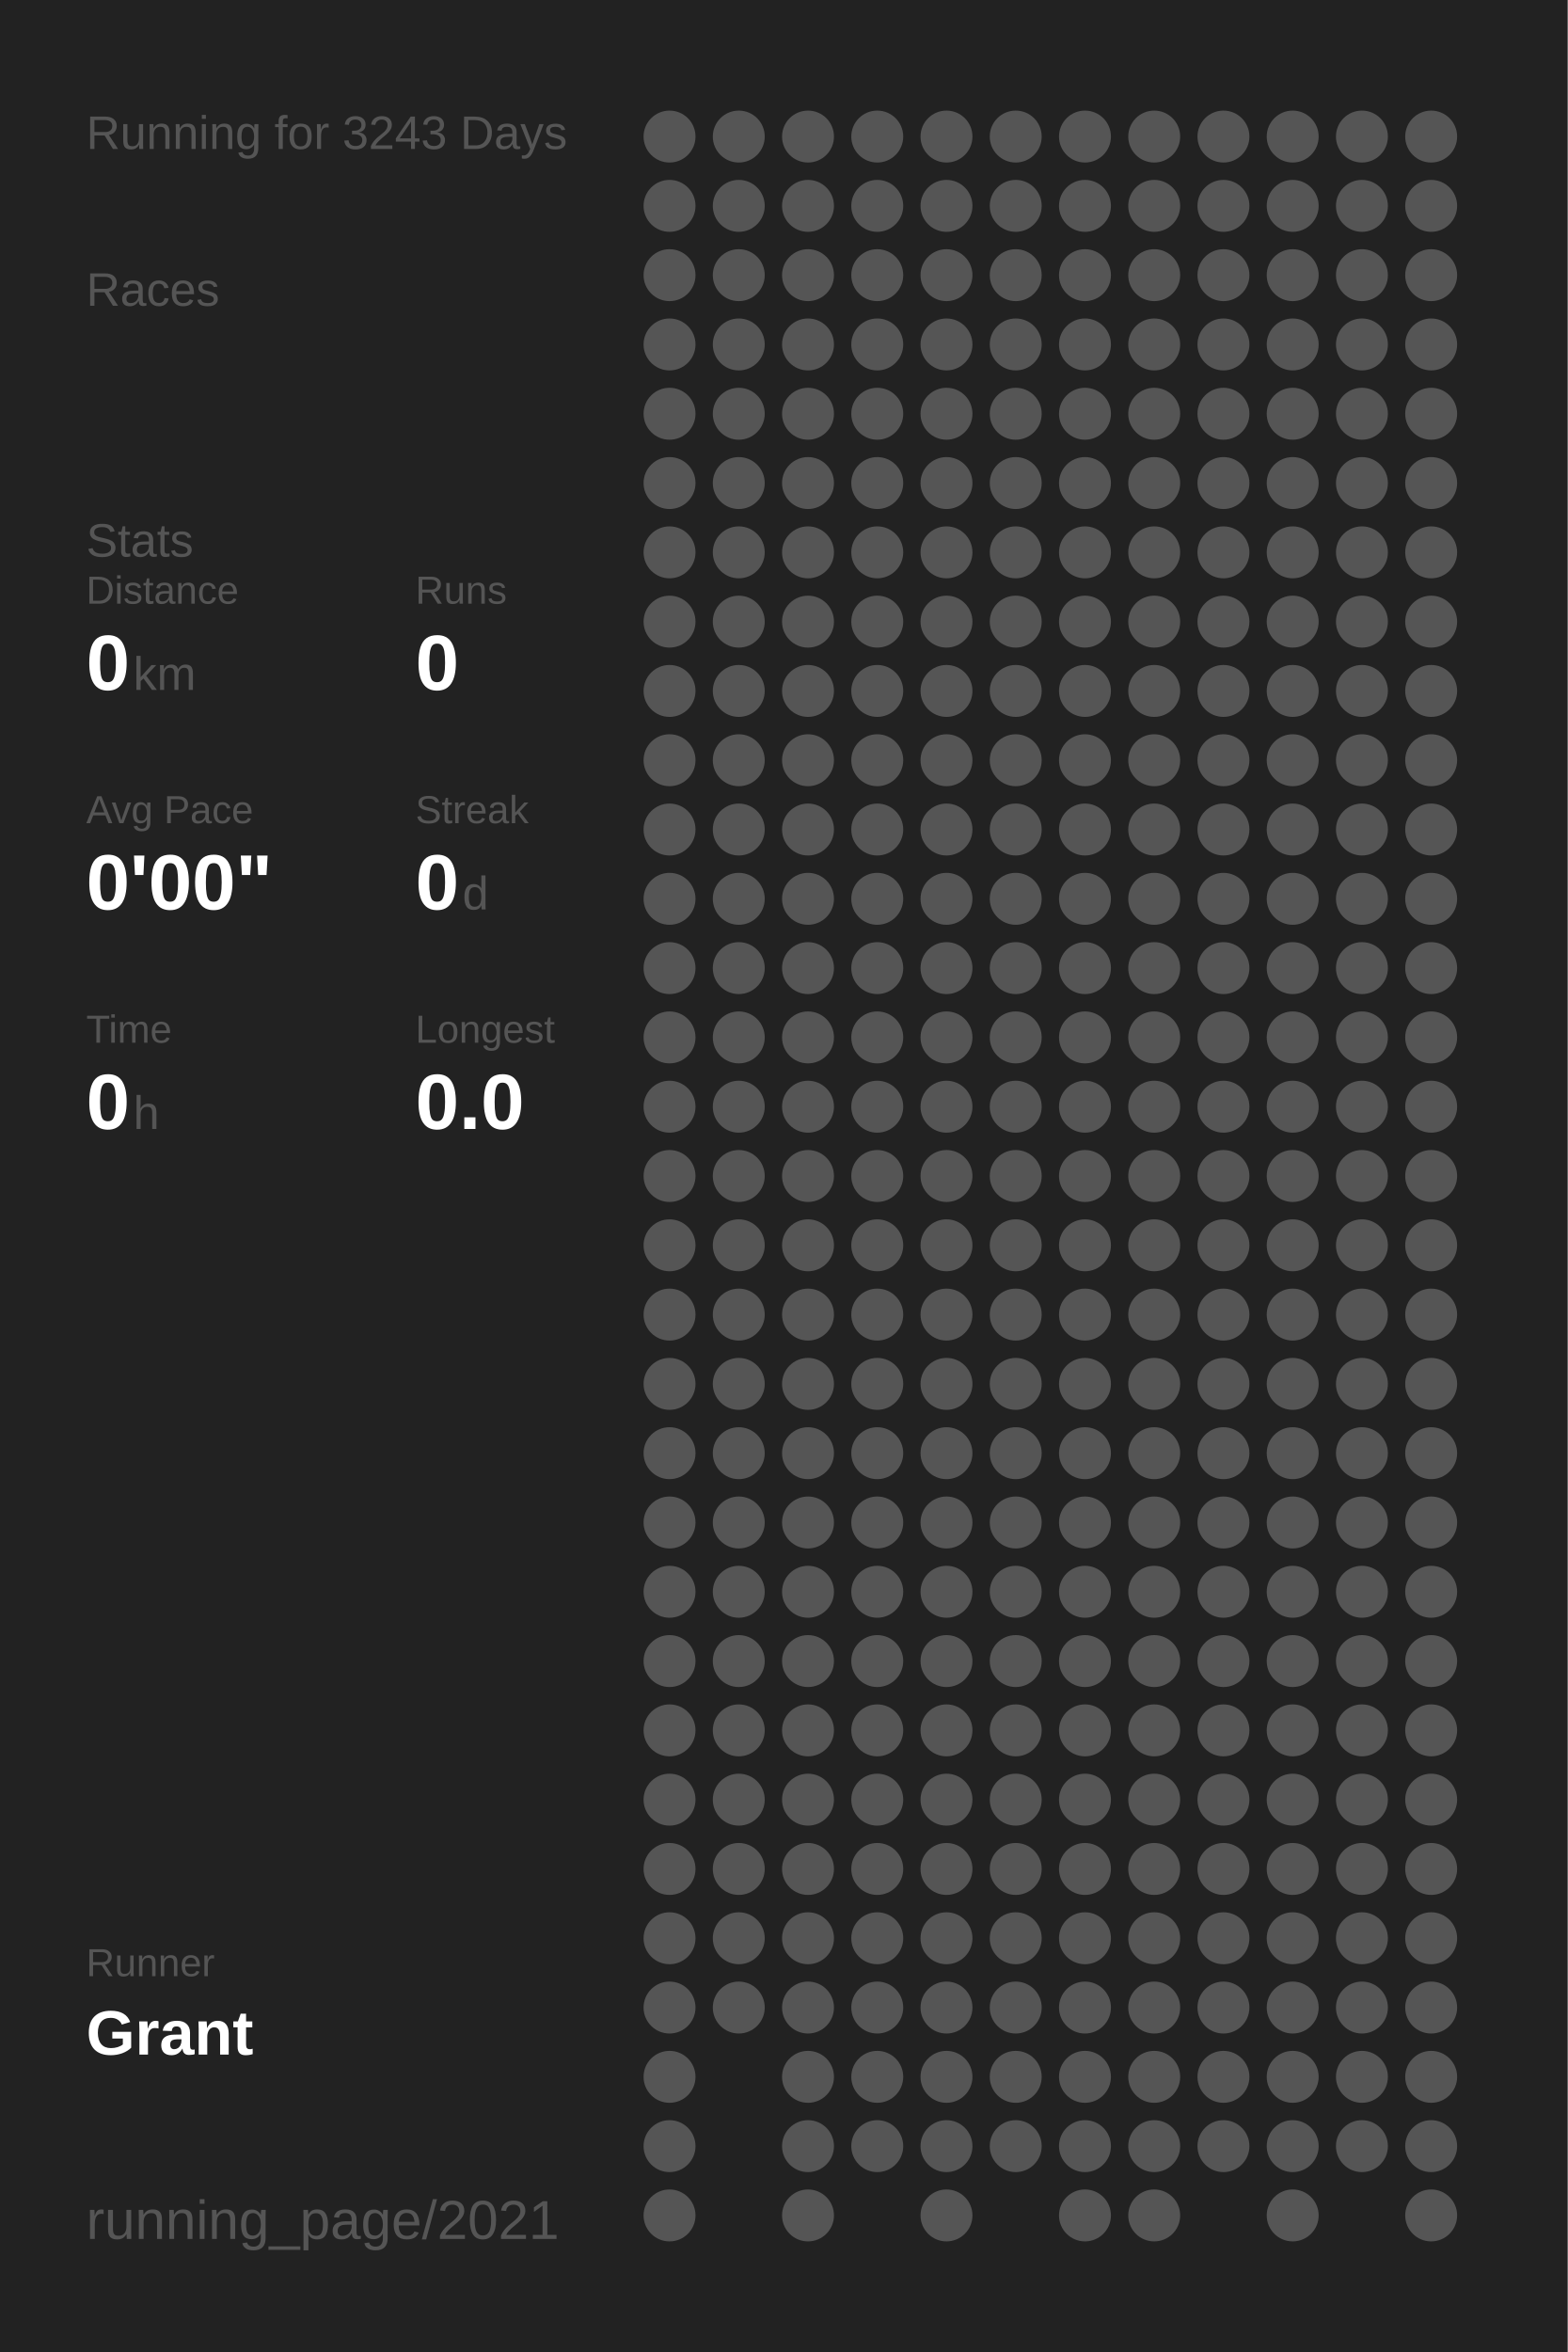
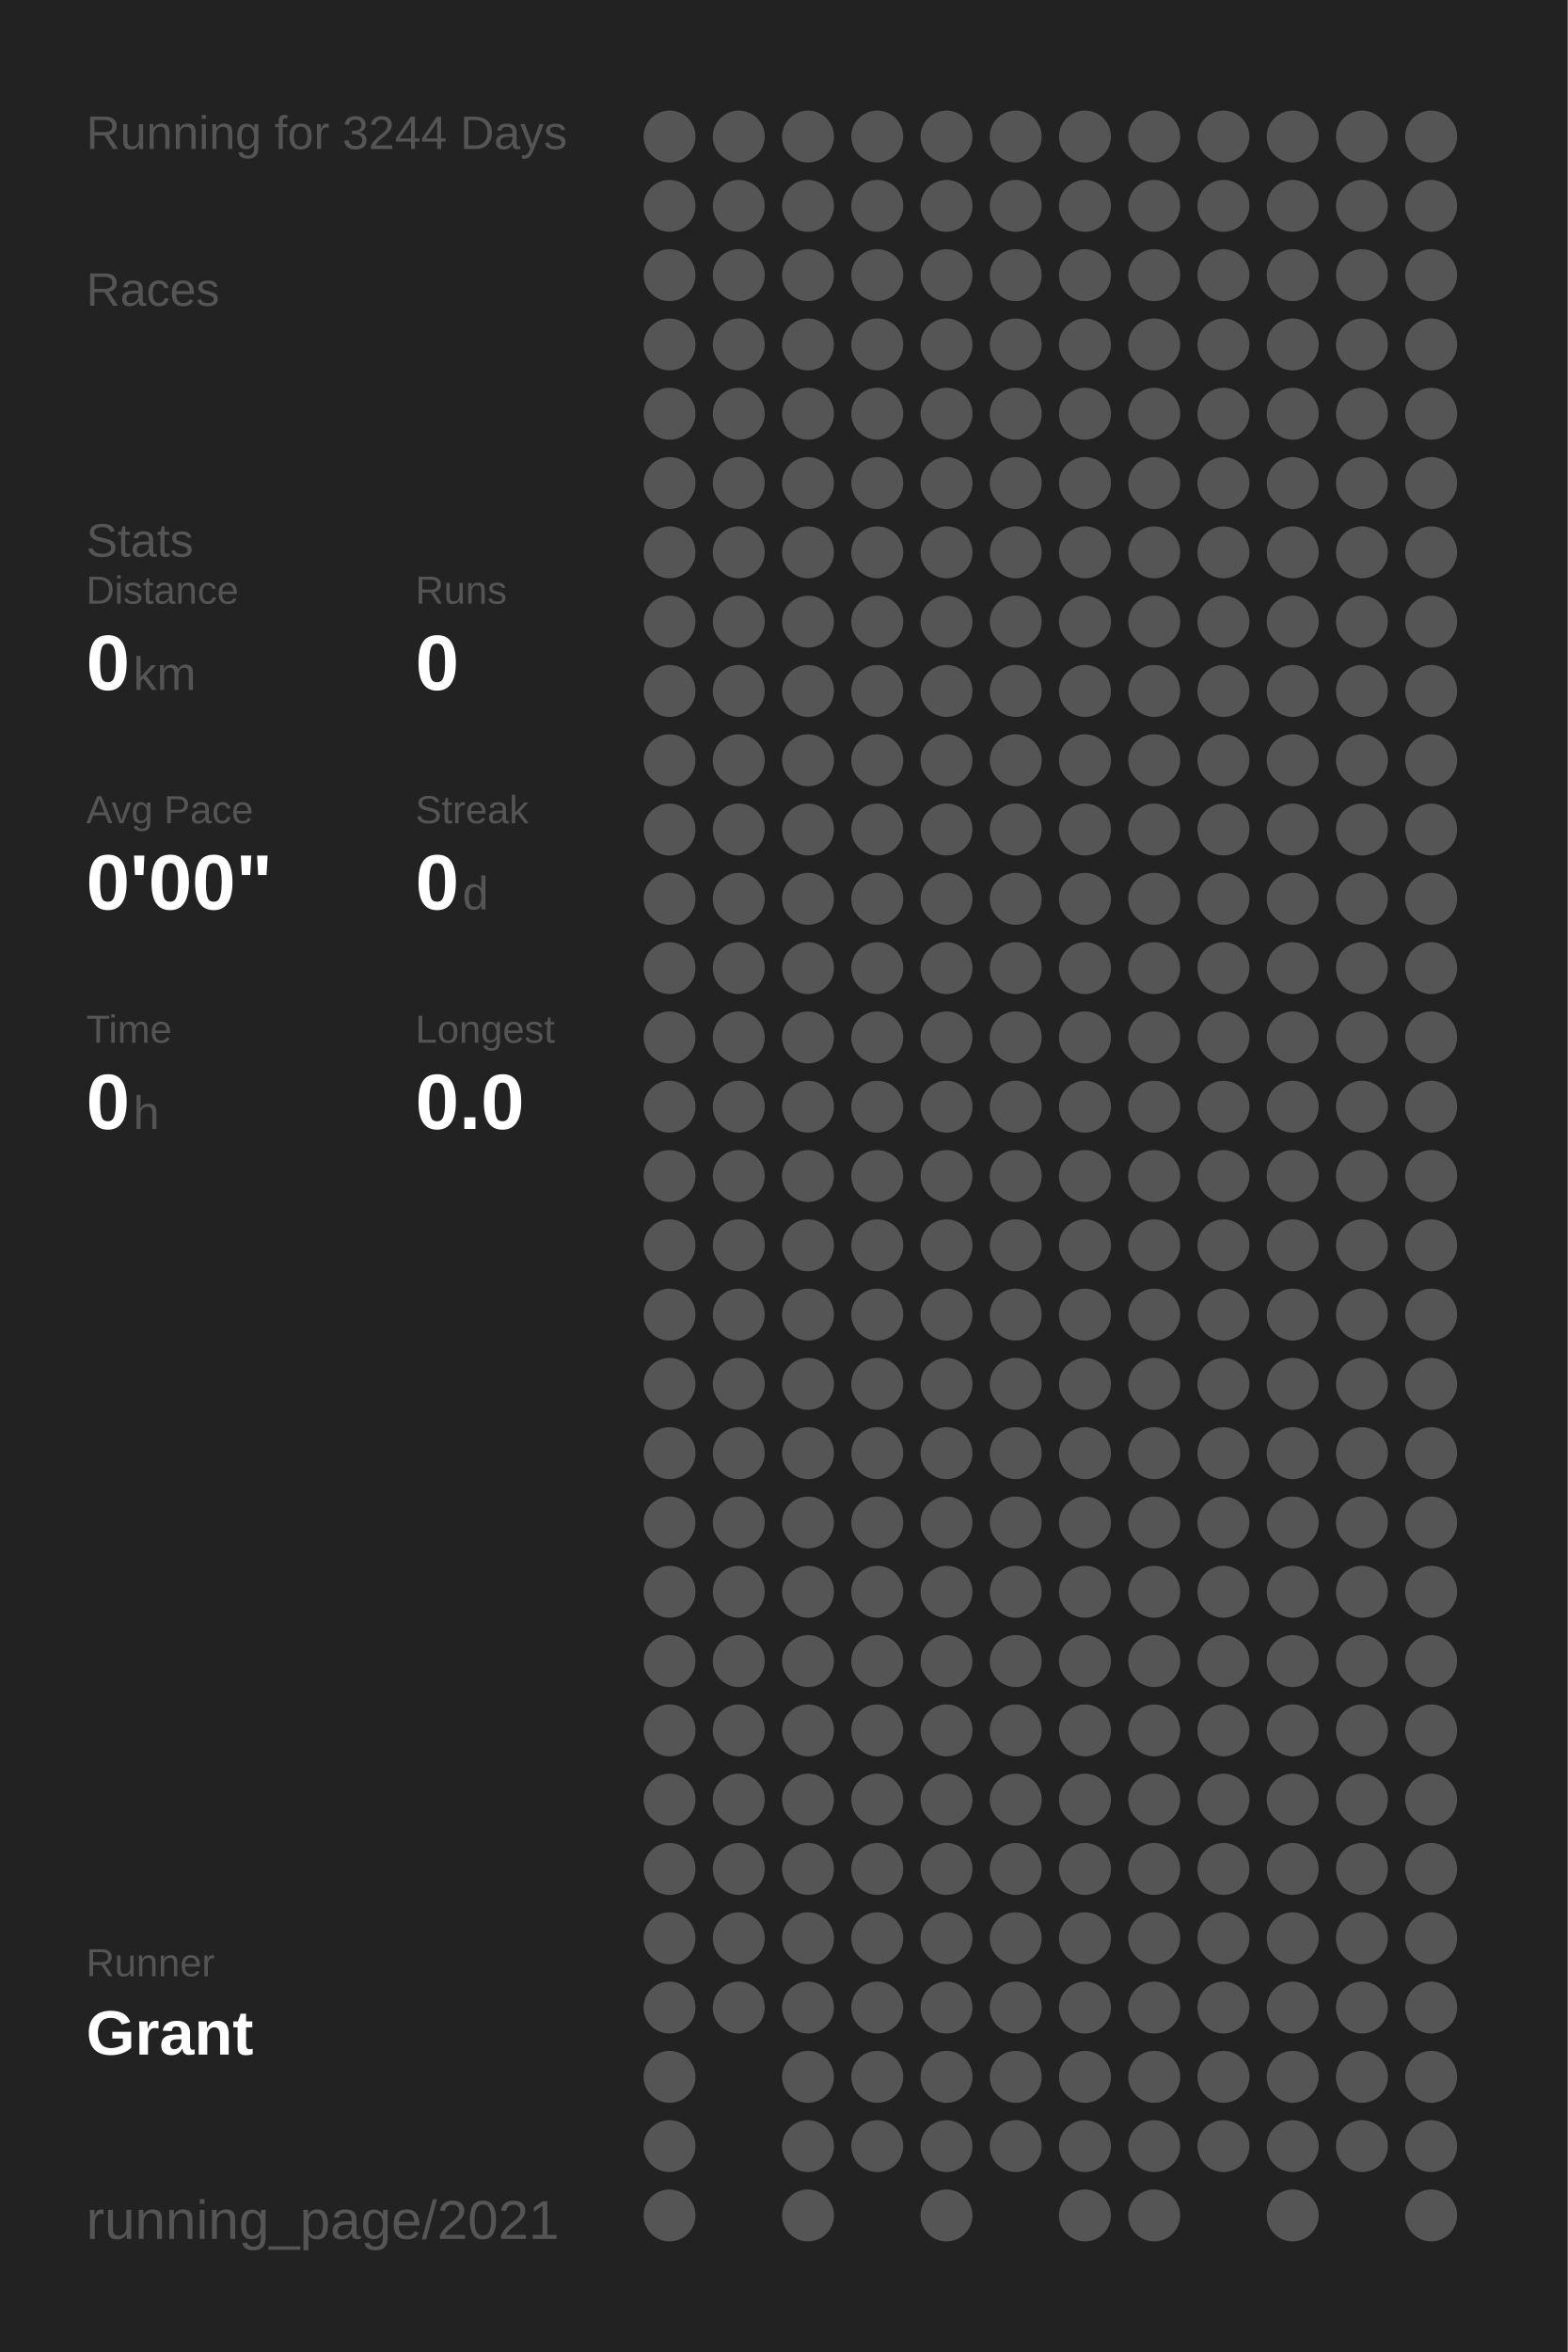
<svg xmlns="http://www.w3.org/2000/svg" baseProfile="full" height="300mm" version="1.1" viewBox="0,0,200,300" width="200mm">
  <defs />
  <rect fill="#222222" height="300" width="200" x="0" y="0" />
-   <text fill="#555555" style="font-size:6px; font-family:Arial;" x="11" y="19">Running for 3243 Days</text>
+   <text fill="#555555" style="font-size:6px; font-family:Arial;" x="11" y="19">Running for 3244 Days</text>
  <text fill="#555555" style="font-size:6px; font-family:Arial;" x="11" y="39">Races</text>
  <text fill="#555555" style="font-size:6px; font-family:Arial;" x="11" y="71">Stats</text>
  <text fill="#555555" style="font-size:5px; font-family:Arial;" x="11" y="77">Distance</text>
  <text fill="#FFFFFF" style="font-size:10px; font-family:Arial; font-weight:bold;" x="11" y="88">0</text>
  <text fill="#555555" style="font-size:6px; font-family:Arial;" x="17" y="88">km</text>
  <text fill="#555555" style="font-size:5px; font-family:Arial;" x="53" y="77">Runs</text>
  <text fill="#FFFFFF" style="font-size:10px; font-family:Arial; font-weight:bold;" x="53" y="88">0</text>
  <text fill="#555555" style="font-size:5px; font-family:Arial;" x="11" y="105">Avg Pace</text>
  <text fill="#FFFFFF" style="font-size:10px; font-family:Arial; font-weight:bold;" x="11" y="116">0'00"</text>
  <text fill="#555555" style="font-size:5px; font-family:Arial;" x="53" y="105">Streak</text>
  <text fill="#FFFFFF" style="font-size:10px; font-family:Arial; font-weight:bold;" x="53" y="116">0</text>
  <text fill="#555555" style="font-size:6px; font-family:Arial;" x="59" y="116">d</text>
  <text fill="#555555" style="font-size:5px; font-family:Arial;" x="11" y="133">Time</text>
  <text fill="#FFFFFF" style="font-size:10px; font-family:Arial; font-weight:bold;" x="11" y="144">0</text>
  <text fill="#555555" style="font-size:6px; font-family:Arial;" x="17" y="144">h</text>
  <text fill="#555555" style="font-size:5px; font-family:Arial;" x="53" y="133">Longest</text>
  <text fill="#FFFFFF" style="font-size:10px; font-family:Arial; font-weight:bold;" x="53" y="144">0.0</text>
  <text fill="#555555" style="font-size:5px; font-family:Arial;" x="11" y="252.065">Runner</text>
  <text fill="#FFFFFF" style="font-size:8px; font-family:Arial; font-weight:bold;" x="11" y="262.065">Grant</text>
  <text fill="#555555" style="font-size:7px; font-family:Arial;" x="11" y="285.581">running_page/2021</text>
  <circle cx="85.417" cy="17.419" fill="#555555" r="3.312" />
  <circle cx="85.417" cy="26.258" fill="#555555" r="3.312" />
  <circle cx="85.417" cy="35.097" fill="#555555" r="3.312" />
  <circle cx="85.417" cy="43.935" fill="#555555" r="3.312" />
  <circle cx="85.417" cy="52.774" fill="#555555" r="3.312" />
  <circle cx="85.417" cy="61.613" fill="#555555" r="3.312" />
  <circle cx="85.417" cy="70.452" fill="#555555" r="3.312" />
  <circle cx="85.417" cy="79.29" fill="#555555" r="3.312" />
  <circle cx="85.417" cy="88.129" fill="#555555" r="3.312" />
  <circle cx="85.417" cy="96.968" fill="#555555" r="3.312" />
  <circle cx="85.417" cy="105.806" fill="#555555" r="3.312" />
  <circle cx="85.417" cy="114.645" fill="#555555" r="3.312" />
  <circle cx="85.417" cy="123.484" fill="#555555" r="3.312" />
  <circle cx="85.417" cy="132.323" fill="#555555" r="3.312" />
  <circle cx="85.417" cy="141.161" fill="#555555" r="3.312" />
  <circle cx="85.417" cy="150" fill="#555555" r="3.312" />
  <circle cx="85.417" cy="158.839" fill="#555555" r="3.312" />
  <circle cx="85.417" cy="167.677" fill="#555555" r="3.312" />
  <circle cx="85.417" cy="176.516" fill="#555555" r="3.312" />
  <circle cx="85.417" cy="185.355" fill="#555555" r="3.312" />
  <circle cx="85.417" cy="194.194" fill="#555555" r="3.312" />
  <circle cx="85.417" cy="203.032" fill="#555555" r="3.312" />
  <circle cx="85.417" cy="211.871" fill="#555555" r="3.312" />
  <circle cx="85.417" cy="220.71" fill="#555555" r="3.312" />
  <circle cx="85.417" cy="229.548" fill="#555555" r="3.312" />
  <circle cx="85.417" cy="238.387" fill="#555555" r="3.312" />
  <circle cx="85.417" cy="247.226" fill="#555555" r="3.312" />
  <circle cx="85.417" cy="256.065" fill="#555555" r="3.312" />
  <circle cx="85.417" cy="264.903" fill="#555555" r="3.312" />
  <circle cx="85.417" cy="273.742" fill="#555555" r="3.312" />
  <circle cx="85.417" cy="282.581" fill="#555555" r="3.312" />
  <circle cx="94.25" cy="17.419" fill="#555555" r="3.312" />
  <circle cx="94.25" cy="26.258" fill="#555555" r="3.312" />
  <circle cx="94.25" cy="35.097" fill="#555555" r="3.312" />
  <circle cx="94.25" cy="43.935" fill="#555555" r="3.312" />
  <circle cx="94.25" cy="52.774" fill="#555555" r="3.312" />
  <circle cx="94.25" cy="61.613" fill="#555555" r="3.312" />
  <circle cx="94.25" cy="70.452" fill="#555555" r="3.312" />
  <circle cx="94.25" cy="79.29" fill="#555555" r="3.312" />
  <circle cx="94.25" cy="88.129" fill="#555555" r="3.312" />
  <circle cx="94.25" cy="96.968" fill="#555555" r="3.312" />
  <circle cx="94.25" cy="105.806" fill="#555555" r="3.312" />
  <circle cx="94.25" cy="114.645" fill="#555555" r="3.312" />
  <circle cx="94.25" cy="123.484" fill="#555555" r="3.312" />
  <circle cx="94.25" cy="132.323" fill="#555555" r="3.312" />
  <circle cx="94.25" cy="141.161" fill="#555555" r="3.312" />
  <circle cx="94.25" cy="150" fill="#555555" r="3.312" />
  <circle cx="94.25" cy="158.839" fill="#555555" r="3.312" />
  <circle cx="94.25" cy="167.677" fill="#555555" r="3.312" />
  <circle cx="94.25" cy="176.516" fill="#555555" r="3.312" />
  <circle cx="94.25" cy="185.355" fill="#555555" r="3.312" />
  <circle cx="94.25" cy="194.194" fill="#555555" r="3.312" />
  <circle cx="94.25" cy="203.032" fill="#555555" r="3.312" />
  <circle cx="94.25" cy="211.871" fill="#555555" r="3.312" />
  <circle cx="94.25" cy="220.71" fill="#555555" r="3.312" />
  <circle cx="94.25" cy="229.548" fill="#555555" r="3.312" />
  <circle cx="94.25" cy="238.387" fill="#555555" r="3.312" />
  <circle cx="94.25" cy="247.226" fill="#555555" r="3.312" />
  <circle cx="94.25" cy="256.065" fill="#555555" r="3.312" />
  <circle cx="103.083" cy="17.419" fill="#555555" r="3.312" />
  <circle cx="103.083" cy="26.258" fill="#555555" r="3.312" />
  <circle cx="103.083" cy="35.097" fill="#555555" r="3.312" />
  <circle cx="103.083" cy="43.935" fill="#555555" r="3.312" />
  <circle cx="103.083" cy="52.774" fill="#555555" r="3.312" />
  <circle cx="103.083" cy="61.613" fill="#555555" r="3.312" />
  <circle cx="103.083" cy="70.452" fill="#555555" r="3.312" />
  <circle cx="103.083" cy="79.29" fill="#555555" r="3.312" />
  <circle cx="103.083" cy="88.129" fill="#555555" r="3.312" />
  <circle cx="103.083" cy="96.968" fill="#555555" r="3.312" />
  <circle cx="103.083" cy="105.806" fill="#555555" r="3.312" />
  <circle cx="103.083" cy="114.645" fill="#555555" r="3.312" />
  <circle cx="103.083" cy="123.484" fill="#555555" r="3.312" />
  <circle cx="103.083" cy="132.323" fill="#555555" r="3.312" />
  <circle cx="103.083" cy="141.161" fill="#555555" r="3.312" />
  <circle cx="103.083" cy="150" fill="#555555" r="3.312" />
  <circle cx="103.083" cy="158.839" fill="#555555" r="3.312" />
  <circle cx="103.083" cy="167.677" fill="#555555" r="3.312" />
  <circle cx="103.083" cy="176.516" fill="#555555" r="3.312" />
  <circle cx="103.083" cy="185.355" fill="#555555" r="3.312" />
  <circle cx="103.083" cy="194.194" fill="#555555" r="3.312" />
  <circle cx="103.083" cy="203.032" fill="#555555" r="3.312" />
  <circle cx="103.083" cy="211.871" fill="#555555" r="3.312" />
  <circle cx="103.083" cy="220.71" fill="#555555" r="3.312" />
  <circle cx="103.083" cy="229.548" fill="#555555" r="3.312" />
  <circle cx="103.083" cy="238.387" fill="#555555" r="3.312" />
  <circle cx="103.083" cy="247.226" fill="#555555" r="3.312" />
  <circle cx="103.083" cy="256.065" fill="#555555" r="3.312" />
  <circle cx="103.083" cy="264.903" fill="#555555" r="3.312" />
  <circle cx="103.083" cy="273.742" fill="#555555" r="3.312" />
  <circle cx="103.083" cy="282.581" fill="#555555" r="3.312" />
  <circle cx="111.917" cy="17.419" fill="#555555" r="3.312" />
  <circle cx="111.917" cy="26.258" fill="#555555" r="3.312" />
  <circle cx="111.917" cy="35.097" fill="#555555" r="3.312" />
  <circle cx="111.917" cy="43.935" fill="#555555" r="3.312" />
  <circle cx="111.917" cy="52.774" fill="#555555" r="3.312" />
  <circle cx="111.917" cy="61.613" fill="#555555" r="3.312" />
  <circle cx="111.917" cy="70.452" fill="#555555" r="3.312" />
  <circle cx="111.917" cy="79.29" fill="#555555" r="3.312" />
  <circle cx="111.917" cy="88.129" fill="#555555" r="3.312" />
  <circle cx="111.917" cy="96.968" fill="#555555" r="3.312" />
  <circle cx="111.917" cy="105.806" fill="#555555" r="3.312" />
  <circle cx="111.917" cy="114.645" fill="#555555" r="3.312" />
  <circle cx="111.917" cy="123.484" fill="#555555" r="3.312" />
  <circle cx="111.917" cy="132.323" fill="#555555" r="3.312" />
  <circle cx="111.917" cy="141.161" fill="#555555" r="3.312" />
  <circle cx="111.917" cy="150" fill="#555555" r="3.312" />
  <circle cx="111.917" cy="158.839" fill="#555555" r="3.312" />
  <circle cx="111.917" cy="167.677" fill="#555555" r="3.312" />
  <circle cx="111.917" cy="176.516" fill="#555555" r="3.312" />
  <circle cx="111.917" cy="185.355" fill="#555555" r="3.312" />
  <circle cx="111.917" cy="194.194" fill="#555555" r="3.312" />
  <circle cx="111.917" cy="203.032" fill="#555555" r="3.312" />
  <circle cx="111.917" cy="211.871" fill="#555555" r="3.312" />
  <circle cx="111.917" cy="220.71" fill="#555555" r="3.312" />
  <circle cx="111.917" cy="229.548" fill="#555555" r="3.312" />
  <circle cx="111.917" cy="238.387" fill="#555555" r="3.312" />
  <circle cx="111.917" cy="247.226" fill="#555555" r="3.312" />
  <circle cx="111.917" cy="256.065" fill="#555555" r="3.312" />
  <circle cx="111.917" cy="264.903" fill="#555555" r="3.312" />
  <circle cx="111.917" cy="273.742" fill="#555555" r="3.312" />
  <circle cx="120.75" cy="17.419" fill="#555555" r="3.312" />
  <circle cx="120.75" cy="26.258" fill="#555555" r="3.312" />
  <circle cx="120.75" cy="35.097" fill="#555555" r="3.312" />
  <circle cx="120.75" cy="43.935" fill="#555555" r="3.312" />
  <circle cx="120.75" cy="52.774" fill="#555555" r="3.312" />
  <circle cx="120.75" cy="61.613" fill="#555555" r="3.312" />
  <circle cx="120.75" cy="70.452" fill="#555555" r="3.312" />
  <circle cx="120.75" cy="79.29" fill="#555555" r="3.312" />
  <circle cx="120.75" cy="88.129" fill="#555555" r="3.312" />
  <circle cx="120.75" cy="96.968" fill="#555555" r="3.312" />
  <circle cx="120.75" cy="105.806" fill="#555555" r="3.312" />
  <circle cx="120.75" cy="114.645" fill="#555555" r="3.312" />
  <circle cx="120.75" cy="123.484" fill="#555555" r="3.312" />
  <circle cx="120.75" cy="132.323" fill="#555555" r="3.312" />
  <circle cx="120.75" cy="141.161" fill="#555555" r="3.312" />
  <circle cx="120.75" cy="150" fill="#555555" r="3.312" />
  <circle cx="120.75" cy="158.839" fill="#555555" r="3.312" />
  <circle cx="120.75" cy="167.677" fill="#555555" r="3.312" />
  <circle cx="120.75" cy="176.516" fill="#555555" r="3.312" />
  <circle cx="120.75" cy="185.355" fill="#555555" r="3.312" />
  <circle cx="120.75" cy="194.194" fill="#555555" r="3.312" />
  <circle cx="120.75" cy="203.032" fill="#555555" r="3.312" />
  <circle cx="120.75" cy="211.871" fill="#555555" r="3.312" />
  <circle cx="120.75" cy="220.71" fill="#555555" r="3.312" />
  <circle cx="120.75" cy="229.548" fill="#555555" r="3.312" />
  <circle cx="120.75" cy="238.387" fill="#555555" r="3.312" />
  <circle cx="120.75" cy="247.226" fill="#555555" r="3.312" />
  <circle cx="120.75" cy="256.065" fill="#555555" r="3.312" />
  <circle cx="120.75" cy="264.903" fill="#555555" r="3.312" />
  <circle cx="120.75" cy="273.742" fill="#555555" r="3.312" />
  <circle cx="120.75" cy="282.581" fill="#555555" r="3.312" />
  <circle cx="129.583" cy="17.419" fill="#555555" r="3.312" />
  <circle cx="129.583" cy="26.258" fill="#555555" r="3.312" />
  <circle cx="129.583" cy="35.097" fill="#555555" r="3.312" />
  <circle cx="129.583" cy="43.935" fill="#555555" r="3.312" />
  <circle cx="129.583" cy="52.774" fill="#555555" r="3.312" />
  <circle cx="129.583" cy="61.613" fill="#555555" r="3.312" />
  <circle cx="129.583" cy="70.452" fill="#555555" r="3.312" />
  <circle cx="129.583" cy="79.29" fill="#555555" r="3.312" />
  <circle cx="129.583" cy="88.129" fill="#555555" r="3.312" />
  <circle cx="129.583" cy="96.968" fill="#555555" r="3.312" />
  <circle cx="129.583" cy="105.806" fill="#555555" r="3.312" />
  <circle cx="129.583" cy="114.645" fill="#555555" r="3.312" />
  <circle cx="129.583" cy="123.484" fill="#555555" r="3.312" />
  <circle cx="129.583" cy="132.323" fill="#555555" r="3.312" />
  <circle cx="129.583" cy="141.161" fill="#555555" r="3.312" />
  <circle cx="129.583" cy="150" fill="#555555" r="3.312" />
  <circle cx="129.583" cy="158.839" fill="#555555" r="3.312" />
  <circle cx="129.583" cy="167.677" fill="#555555" r="3.312" />
  <circle cx="129.583" cy="176.516" fill="#555555" r="3.312" />
  <circle cx="129.583" cy="185.355" fill="#555555" r="3.312" />
  <circle cx="129.583" cy="194.194" fill="#555555" r="3.312" />
  <circle cx="129.583" cy="203.032" fill="#555555" r="3.312" />
  <circle cx="129.583" cy="211.871" fill="#555555" r="3.312" />
  <circle cx="129.583" cy="220.71" fill="#555555" r="3.312" />
  <circle cx="129.583" cy="229.548" fill="#555555" r="3.312" />
  <circle cx="129.583" cy="238.387" fill="#555555" r="3.312" />
  <circle cx="129.583" cy="247.226" fill="#555555" r="3.312" />
  <circle cx="129.583" cy="256.065" fill="#555555" r="3.312" />
  <circle cx="129.583" cy="264.903" fill="#555555" r="3.312" />
  <circle cx="129.583" cy="273.742" fill="#555555" r="3.312" />
  <circle cx="138.417" cy="17.419" fill="#555555" r="3.312" />
  <circle cx="138.417" cy="26.258" fill="#555555" r="3.312" />
  <circle cx="138.417" cy="35.097" fill="#555555" r="3.312" />
  <circle cx="138.417" cy="43.935" fill="#555555" r="3.312" />
  <circle cx="138.417" cy="52.774" fill="#555555" r="3.312" />
  <circle cx="138.417" cy="61.613" fill="#555555" r="3.312" />
  <circle cx="138.417" cy="70.452" fill="#555555" r="3.312" />
  <circle cx="138.417" cy="79.29" fill="#555555" r="3.312" />
  <circle cx="138.417" cy="88.129" fill="#555555" r="3.312" />
  <circle cx="138.417" cy="96.968" fill="#555555" r="3.312" />
  <circle cx="138.417" cy="105.806" fill="#555555" r="3.312" />
  <circle cx="138.417" cy="114.645" fill="#555555" r="3.312" />
  <circle cx="138.417" cy="123.484" fill="#555555" r="3.312" />
  <circle cx="138.417" cy="132.323" fill="#555555" r="3.312" />
  <circle cx="138.417" cy="141.161" fill="#555555" r="3.312" />
  <circle cx="138.417" cy="150" fill="#555555" r="3.312" />
  <circle cx="138.417" cy="158.839" fill="#555555" r="3.312" />
  <circle cx="138.417" cy="167.677" fill="#555555" r="3.312" />
  <circle cx="138.417" cy="176.516" fill="#555555" r="3.312" />
  <circle cx="138.417" cy="185.355" fill="#555555" r="3.312" />
  <circle cx="138.417" cy="194.194" fill="#555555" r="3.312" />
  <circle cx="138.417" cy="203.032" fill="#555555" r="3.312" />
  <circle cx="138.417" cy="211.871" fill="#555555" r="3.312" />
  <circle cx="138.417" cy="220.71" fill="#555555" r="3.312" />
  <circle cx="138.417" cy="229.548" fill="#555555" r="3.312" />
  <circle cx="138.417" cy="238.387" fill="#555555" r="3.312" />
  <circle cx="138.417" cy="247.226" fill="#555555" r="3.312" />
  <circle cx="138.417" cy="256.065" fill="#555555" r="3.312" />
  <circle cx="138.417" cy="264.903" fill="#555555" r="3.312" />
  <circle cx="138.417" cy="273.742" fill="#555555" r="3.312" />
  <circle cx="138.417" cy="282.581" fill="#555555" r="3.312" />
  <circle cx="147.25" cy="17.419" fill="#555555" r="3.312" />
  <circle cx="147.25" cy="26.258" fill="#555555" r="3.312" />
  <circle cx="147.25" cy="35.097" fill="#555555" r="3.312" />
  <circle cx="147.25" cy="43.935" fill="#555555" r="3.312" />
  <circle cx="147.25" cy="52.774" fill="#555555" r="3.312" />
  <circle cx="147.25" cy="61.613" fill="#555555" r="3.312" />
  <circle cx="147.25" cy="70.452" fill="#555555" r="3.312" />
  <circle cx="147.25" cy="79.29" fill="#555555" r="3.312" />
  <circle cx="147.25" cy="88.129" fill="#555555" r="3.312" />
  <circle cx="147.25" cy="96.968" fill="#555555" r="3.312" />
  <circle cx="147.25" cy="105.806" fill="#555555" r="3.312" />
  <circle cx="147.25" cy="114.645" fill="#555555" r="3.312" />
  <circle cx="147.25" cy="123.484" fill="#555555" r="3.312" />
  <circle cx="147.25" cy="132.323" fill="#555555" r="3.312" />
  <circle cx="147.25" cy="141.161" fill="#555555" r="3.312" />
  <circle cx="147.25" cy="150" fill="#555555" r="3.312" />
  <circle cx="147.25" cy="158.839" fill="#555555" r="3.312" />
  <circle cx="147.25" cy="167.677" fill="#555555" r="3.312" />
  <circle cx="147.25" cy="176.516" fill="#555555" r="3.312" />
  <circle cx="147.25" cy="185.355" fill="#555555" r="3.312" />
  <circle cx="147.25" cy="194.194" fill="#555555" r="3.312" />
  <circle cx="147.25" cy="203.032" fill="#555555" r="3.312" />
  <circle cx="147.25" cy="211.871" fill="#555555" r="3.312" />
  <circle cx="147.25" cy="220.71" fill="#555555" r="3.312" />
  <circle cx="147.25" cy="229.548" fill="#555555" r="3.312" />
  <circle cx="147.25" cy="238.387" fill="#555555" r="3.312" />
  <circle cx="147.25" cy="247.226" fill="#555555" r="3.312" />
  <circle cx="147.25" cy="256.065" fill="#555555" r="3.312" />
  <circle cx="147.25" cy="264.903" fill="#555555" r="3.312" />
  <circle cx="147.25" cy="273.742" fill="#555555" r="3.312" />
  <circle cx="147.25" cy="282.581" fill="#555555" r="3.312" />
  <circle cx="156.083" cy="17.419" fill="#555555" r="3.312" />
  <circle cx="156.083" cy="26.258" fill="#555555" r="3.312" />
  <circle cx="156.083" cy="35.097" fill="#555555" r="3.312" />
  <circle cx="156.083" cy="43.935" fill="#555555" r="3.312" />
  <circle cx="156.083" cy="52.774" fill="#555555" r="3.312" />
  <circle cx="156.083" cy="61.613" fill="#555555" r="3.312" />
  <circle cx="156.083" cy="70.452" fill="#555555" r="3.312" />
  <circle cx="156.083" cy="79.29" fill="#555555" r="3.312" />
  <circle cx="156.083" cy="88.129" fill="#555555" r="3.312" />
  <circle cx="156.083" cy="96.968" fill="#555555" r="3.312" />
  <circle cx="156.083" cy="105.806" fill="#555555" r="3.312" />
  <circle cx="156.083" cy="114.645" fill="#555555" r="3.312" />
  <circle cx="156.083" cy="123.484" fill="#555555" r="3.312" />
  <circle cx="156.083" cy="132.323" fill="#555555" r="3.312" />
  <circle cx="156.083" cy="141.161" fill="#555555" r="3.312" />
  <circle cx="156.083" cy="150" fill="#555555" r="3.312" />
  <circle cx="156.083" cy="158.839" fill="#555555" r="3.312" />
  <circle cx="156.083" cy="167.677" fill="#555555" r="3.312" />
  <circle cx="156.083" cy="176.516" fill="#555555" r="3.312" />
  <circle cx="156.083" cy="185.355" fill="#555555" r="3.312" />
  <circle cx="156.083" cy="194.194" fill="#555555" r="3.312" />
  <circle cx="156.083" cy="203.032" fill="#555555" r="3.312" />
  <circle cx="156.083" cy="211.871" fill="#555555" r="3.312" />
  <circle cx="156.083" cy="220.71" fill="#555555" r="3.312" />
  <circle cx="156.083" cy="229.548" fill="#555555" r="3.312" />
  <circle cx="156.083" cy="238.387" fill="#555555" r="3.312" />
  <circle cx="156.083" cy="247.226" fill="#555555" r="3.312" />
  <circle cx="156.083" cy="256.065" fill="#555555" r="3.312" />
  <circle cx="156.083" cy="264.903" fill="#555555" r="3.312" />
  <circle cx="156.083" cy="273.742" fill="#555555" r="3.312" />
  <circle cx="164.917" cy="17.419" fill="#555555" r="3.312" />
  <circle cx="164.917" cy="26.258" fill="#555555" r="3.312" />
  <circle cx="164.917" cy="35.097" fill="#555555" r="3.312" />
  <circle cx="164.917" cy="43.935" fill="#555555" r="3.312" />
  <circle cx="164.917" cy="52.774" fill="#555555" r="3.312" />
  <circle cx="164.917" cy="61.613" fill="#555555" r="3.312" />
  <circle cx="164.917" cy="70.452" fill="#555555" r="3.312" />
  <circle cx="164.917" cy="79.29" fill="#555555" r="3.312" />
  <circle cx="164.917" cy="88.129" fill="#555555" r="3.312" />
  <circle cx="164.917" cy="96.968" fill="#555555" r="3.312" />
  <circle cx="164.917" cy="105.806" fill="#555555" r="3.312" />
  <circle cx="164.917" cy="114.645" fill="#555555" r="3.312" />
  <circle cx="164.917" cy="123.484" fill="#555555" r="3.312" />
  <circle cx="164.917" cy="132.323" fill="#555555" r="3.312" />
  <circle cx="164.917" cy="141.161" fill="#555555" r="3.312" />
  <circle cx="164.917" cy="150" fill="#555555" r="3.312" />
  <circle cx="164.917" cy="158.839" fill="#555555" r="3.312" />
  <circle cx="164.917" cy="167.677" fill="#555555" r="3.312" />
  <circle cx="164.917" cy="176.516" fill="#555555" r="3.312" />
  <circle cx="164.917" cy="185.355" fill="#555555" r="3.312" />
  <circle cx="164.917" cy="194.194" fill="#555555" r="3.312" />
  <circle cx="164.917" cy="203.032" fill="#555555" r="3.312" />
  <circle cx="164.917" cy="211.871" fill="#555555" r="3.312" />
  <circle cx="164.917" cy="220.71" fill="#555555" r="3.312" />
  <circle cx="164.917" cy="229.548" fill="#555555" r="3.312" />
  <circle cx="164.917" cy="238.387" fill="#555555" r="3.312" />
  <circle cx="164.917" cy="247.226" fill="#555555" r="3.312" />
  <circle cx="164.917" cy="256.065" fill="#555555" r="3.312" />
  <circle cx="164.917" cy="264.903" fill="#555555" r="3.312" />
  <circle cx="164.917" cy="273.742" fill="#555555" r="3.312" />
  <circle cx="164.917" cy="282.581" fill="#555555" r="3.312" />
  <circle cx="173.75" cy="17.419" fill="#555555" r="3.312" />
  <circle cx="173.75" cy="26.258" fill="#555555" r="3.312" />
  <circle cx="173.75" cy="35.097" fill="#555555" r="3.312" />
  <circle cx="173.75" cy="43.935" fill="#555555" r="3.312" />
  <circle cx="173.75" cy="52.774" fill="#555555" r="3.312" />
  <circle cx="173.75" cy="61.613" fill="#555555" r="3.312" />
  <circle cx="173.75" cy="70.452" fill="#555555" r="3.312" />
  <circle cx="173.75" cy="79.29" fill="#555555" r="3.312" />
  <circle cx="173.75" cy="88.129" fill="#555555" r="3.312" />
  <circle cx="173.75" cy="96.968" fill="#555555" r="3.312" />
  <circle cx="173.75" cy="105.806" fill="#555555" r="3.312" />
  <circle cx="173.75" cy="114.645" fill="#555555" r="3.312" />
  <circle cx="173.75" cy="123.484" fill="#555555" r="3.312" />
  <circle cx="173.75" cy="132.323" fill="#555555" r="3.312" />
  <circle cx="173.75" cy="141.161" fill="#555555" r="3.312" />
  <circle cx="173.75" cy="150" fill="#555555" r="3.312" />
  <circle cx="173.75" cy="158.839" fill="#555555" r="3.312" />
  <circle cx="173.75" cy="167.677" fill="#555555" r="3.312" />
  <circle cx="173.75" cy="176.516" fill="#555555" r="3.312" />
  <circle cx="173.75" cy="185.355" fill="#555555" r="3.312" />
  <circle cx="173.75" cy="194.194" fill="#555555" r="3.312" />
  <circle cx="173.75" cy="203.032" fill="#555555" r="3.312" />
  <circle cx="173.75" cy="211.871" fill="#555555" r="3.312" />
  <circle cx="173.75" cy="220.71" fill="#555555" r="3.312" />
  <circle cx="173.75" cy="229.548" fill="#555555" r="3.312" />
  <circle cx="173.75" cy="238.387" fill="#555555" r="3.312" />
  <circle cx="173.75" cy="247.226" fill="#555555" r="3.312" />
  <circle cx="173.75" cy="256.065" fill="#555555" r="3.312" />
  <circle cx="173.75" cy="264.903" fill="#555555" r="3.312" />
  <circle cx="173.75" cy="273.742" fill="#555555" r="3.312" />
  <circle cx="182.583" cy="17.419" fill="#555555" r="3.312" />
  <circle cx="182.583" cy="26.258" fill="#555555" r="3.312" />
  <circle cx="182.583" cy="35.097" fill="#555555" r="3.312" />
  <circle cx="182.583" cy="43.935" fill="#555555" r="3.312" />
  <circle cx="182.583" cy="52.774" fill="#555555" r="3.312" />
  <circle cx="182.583" cy="61.613" fill="#555555" r="3.312" />
  <circle cx="182.583" cy="70.452" fill="#555555" r="3.312" />
  <circle cx="182.583" cy="79.29" fill="#555555" r="3.312" />
  <circle cx="182.583" cy="88.129" fill="#555555" r="3.312" />
  <circle cx="182.583" cy="96.968" fill="#555555" r="3.312" />
  <circle cx="182.583" cy="105.806" fill="#555555" r="3.312" />
  <circle cx="182.583" cy="114.645" fill="#555555" r="3.312" />
  <circle cx="182.583" cy="123.484" fill="#555555" r="3.312" />
  <circle cx="182.583" cy="132.323" fill="#555555" r="3.312" />
  <circle cx="182.583" cy="141.161" fill="#555555" r="3.312" />
  <circle cx="182.583" cy="150" fill="#555555" r="3.312" />
  <circle cx="182.583" cy="158.839" fill="#555555" r="3.312" />
  <circle cx="182.583" cy="167.677" fill="#555555" r="3.312" />
  <circle cx="182.583" cy="176.516" fill="#555555" r="3.312" />
  <circle cx="182.583" cy="185.355" fill="#555555" r="3.312" />
  <circle cx="182.583" cy="194.194" fill="#555555" r="3.312" />
  <circle cx="182.583" cy="203.032" fill="#555555" r="3.312" />
  <circle cx="182.583" cy="211.871" fill="#555555" r="3.312" />
  <circle cx="182.583" cy="220.71" fill="#555555" r="3.312" />
  <circle cx="182.583" cy="229.548" fill="#555555" r="3.312" />
  <circle cx="182.583" cy="238.387" fill="#555555" r="3.312" />
  <circle cx="182.583" cy="247.226" fill="#555555" r="3.312" />
  <circle cx="182.583" cy="256.065" fill="#555555" r="3.312" />
  <circle cx="182.583" cy="264.903" fill="#555555" r="3.312" />
  <circle cx="182.583" cy="273.742" fill="#555555" r="3.312" />
  <circle cx="182.583" cy="282.581" fill="#555555" r="3.312" />
</svg>
